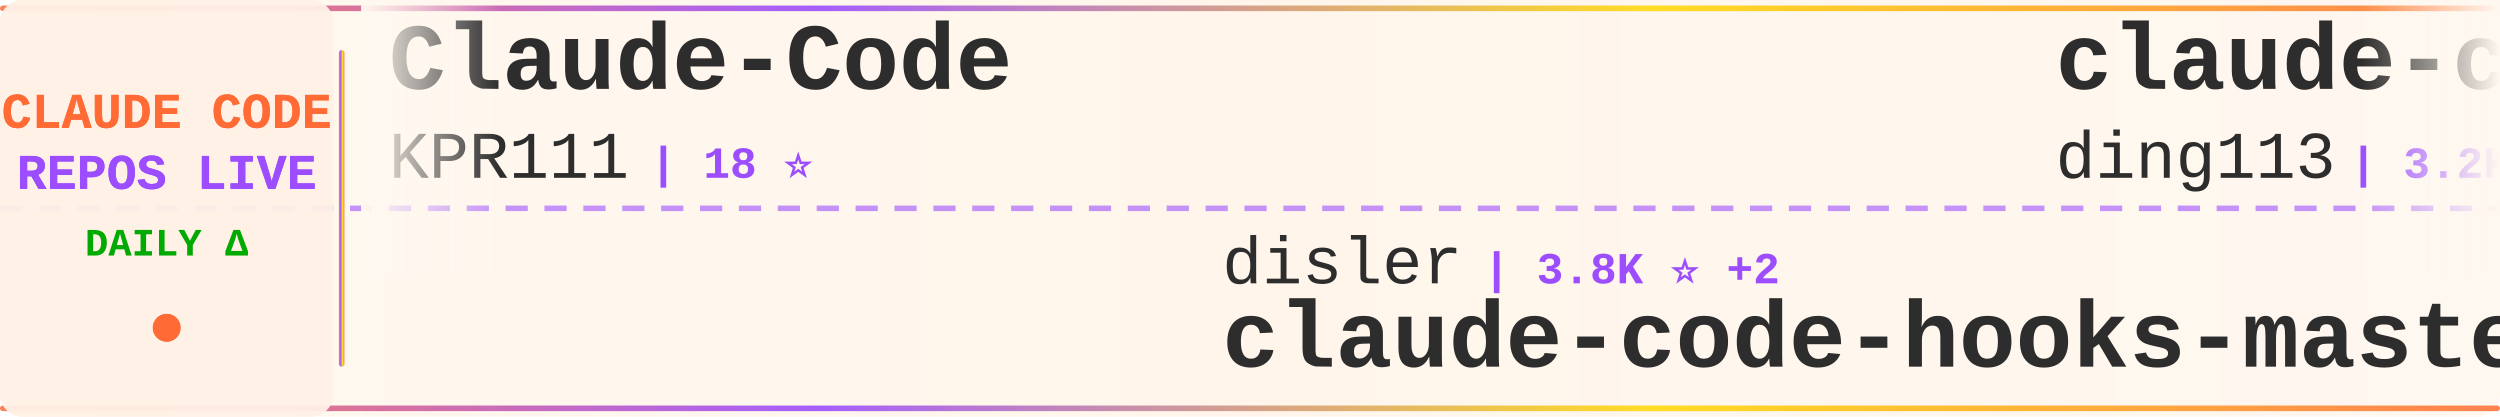
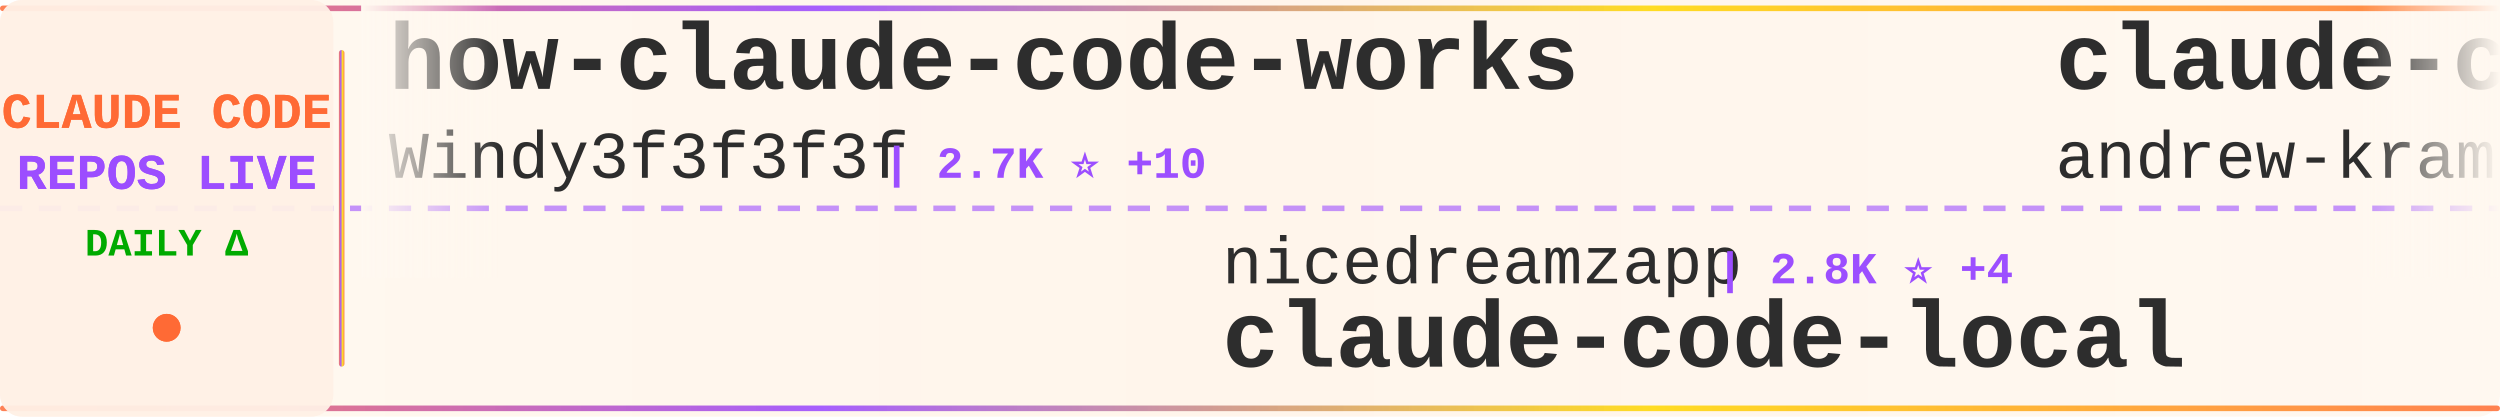
<svg xmlns="http://www.w3.org/2000/svg" width="900" height="150">
  <defs>
    <linearGradient id="tickerBg" x1="0%" y1="0%" x2="100%" y2="0%">
      <stop offset="0%" style="stop-color:#fff8f0;stop-opacity:0.98" />
      <stop offset="50%" style="stop-color:#fff5eb;stop-opacity:1" />
      <stop offset="100%" style="stop-color:#fff8f0;stop-opacity:0.98" />
    </linearGradient>
    <linearGradient id="borderGrad" x1="0%" y1="0%" x2="100%" y2="0%">
      <stop offset="0%" style="stop-color:#FF6B35;stop-opacity:0.85">
        <animate attributeName="stop-opacity" values="0.85;1;0.85" dur="2s" repeatCount="indefinite" />
      </stop>
      <stop offset="33%" style="stop-color:#9C4EFF;stop-opacity:0.9">
        <animate attributeName="stop-opacity" values="0.9;1;0.9" dur="2.2s" repeatCount="indefinite" />
      </stop>
      <stop offset="66%" style="stop-color:#FFD700;stop-opacity:0.85">
        <animate attributeName="stop-opacity" values="0.85;1;0.85" dur="1.8s" repeatCount="indefinite" />
      </stop>
      <stop offset="100%" style="stop-color:#FF6B35;stop-opacity:0.85">
        <animate attributeName="stop-opacity" values="0.85;1;0.85" dur="2s" repeatCount="indefinite" />
      </stop>
    </linearGradient>
    <filter id="textGlow">
      <feGaussianBlur stdDeviation="0.15" result="coloredBlur" />
      <feMerge>
        <feMergeNode in="coloredBlur" />
        <feMergeNode in="SourceGraphic" />
      </feMerge>
    </filter>
    <filter id="metricGlow">
      <feGaussianBlur stdDeviation="0.2" result="coloredBlur" />
      <feMerge>
        <feMergeNode in="coloredBlur" />
        <feMergeNode in="SourceGraphic" />
      </feMerge>
    </filter>
    <linearGradient id="leftFade" x1="0%" y1="0%" x2="100%" y2="0%">
      <stop offset="0%" style="stop-color:#fff8f0;stop-opacity:1" />
      <stop offset="100%" style="stop-color:#fff8f0;stop-opacity:0" />
    </linearGradient>
    <linearGradient id="rightFade" x1="0%" y1="0%" x2="100%" y2="0%">
      <stop offset="0%" style="stop-color:#fff8f0;stop-opacity:0" />
      <stop offset="100%" style="stop-color:#fff8f0;stop-opacity:1" />
    </linearGradient>
  </defs>
  <rect width="900" height="150" fill="url(#tickerBg)" rx="8" />
  <rect x="0" y="2" width="900" height="2" fill="url(#borderGrad)" rx="1" />
  <rect x="0" y="146" width="900" height="2" fill="url(#borderGrad)" rx="1" />
  <line x1="0" y1="75" x2="900" y2="75" stroke="#9C4EFF" stroke-width="2" stroke-dasharray="8 6" opacity="0.6" />
  <rect x="0" y="0" width="120" height="150" fill="#fff0e6" opacity="0.95" rx="8" />
  <text x="60" y="46" font-family="'Courier New', monospace" font-size="18" font-weight="bold" fill="#FF6B35" text-anchor="middle" filter="url(#textGlow)">
    CLAUDE CODE
  </text>
  <text x="60" y="68" font-family="'Courier New', monospace" font-size="18" font-weight="bold" fill="#9C4EFF" text-anchor="middle" filter="url(#textGlow)">
    REPOS LIVE
  </text>
  <text x="60" y="92" font-family="'Courier New', monospace" font-size="14" font-weight="bold" fill="#00aa00" text-anchor="middle">
    DAILY Δ
  </text>
  <circle cx="60" cy="118" r="5" fill="#FF6B35" filter="url(#metricGlow)">
    <animate attributeName="r" values="4;6;4" dur="1.5s" repeatCount="indefinite" />
    <animate attributeName="opacity" values="0.6;1;0.6" dur="1.5s" repeatCount="indefinite" />
  </circle>
  <rect x="122" y="18" width="2" height="114" fill="url(#borderGrad)" rx="1" />
  <clipPath id="tickerClip">
    <rect x="130" y="0" width="770" height="150" />
  </clipPath>
  <g clip-path="url(#tickerClip)">
    <g id="tickerItems">
      <animateTransform attributeName="transform" attributeType="XML" type="translate" from="0 0" to="-3000 0" dur="54s" repeatCount="indefinite" />
      <g transform="translate(0, 0)">
-         <text x="140" y="32" font-family="'Courier New', monospace" font-size="34" font-weight="bold" fill="#2d2d2d">Claude-Code</text>
-         <text x="140" y="64" font-family="'Courier New', monospace" font-size="24" font-weight="normal" fill="#2d2d2d" opacity="1.0">KPR111</text>
-         <text x="234" y="64" font-family="'Courier New', monospace" font-size="16" font-weight="bold" fill="#9C4EFF"> | 18 ⭐</text>
+         <text x="140" y="32" font-family="'Courier New', monospace" font-size="34" font-weight="bold" fill="#2d2d2d">how-claude-code-works</text>
+         <text x="140" y="64" font-family="'Courier New', monospace" font-size="24" font-weight="normal" fill="#2d2d2d" opacity="1.0">Windy3f3f3f3f</text>
+         <text x="318" y="64" font-family="'Courier New', monospace" font-size="16" font-weight="bold" fill="#9C4EFF"> | 2.7K ⭐ +10</text>
      </g>
      <g transform="translate(300, 0)">
-         <text x="140" y="102" font-family="'Courier New', monospace" font-size="24" font-weight="normal" fill="#2d2d2d" opacity="1.0">disler</text>
-         <text x="234" y="102" font-family="'Courier New', monospace" font-size="16" font-weight="bold" fill="#9C4EFF"> | 3.8K ⭐ +2</text>
-         <text x="140" y="132" font-family="'Courier New', monospace" font-size="34" font-weight="bold" fill="#2d2d2d">claude-code-hooks-master...</text>
+         <text x="140" y="102" font-family="'Courier New', monospace" font-size="24" font-weight="normal" fill="#2d2d2d" opacity="1.0">nicedreamzapp</text>
+         <text x="318" y="102" font-family="'Courier New', monospace" font-size="16" font-weight="bold" fill="#9C4EFF"> | 2.8K ⭐ +4</text>
+         <text x="140" y="132" font-family="'Courier New', monospace" font-size="34" font-weight="bold" fill="#2d2d2d">claude-code-local</text>
      </g>
      <g transform="translate(600, 0)">
-         <text x="140" y="32" font-family="'Courier New', monospace" font-size="34" font-weight="bold" fill="#2d2d2d">claude-code-hub</text>
-         <text x="140" y="64" font-family="'Courier New', monospace" font-size="24" font-weight="normal" fill="#2d2d2d" opacity="1.0">ding113</text>
-         <text x="246" y="64" font-family="'Courier New', monospace" font-size="16" font-weight="bold" fill="#9C4EFF"> | 3.2K ⭐ +6</text>
+         <text x="140" y="32" font-family="'Courier New', monospace" font-size="34" font-weight="bold" fill="#2d2d2d">claude-code-source-build</text>
+         <text x="140" y="64" font-family="'Courier New', monospace" font-size="24" font-weight="normal" fill="#2d2d2d" opacity="1.0">andrew-kramer-inno</text>
+         <text x="378" y="64" font-family="'Courier New', monospace" font-size="16" font-weight="bold" fill="#9C4EFF"> | 589 ⭐</text>
      </g>
      <g transform="translate(900, 0)">
-         <text x="140" y="102" font-family="'Courier New', monospace" font-size="24" font-weight="normal" fill="#2d2d2d" opacity="1.0">777genius</text>
-         <text x="270" y="102" font-family="'Courier New', monospace" font-size="16" font-weight="bold" fill="#9C4EFF"> | 915 ⭐</text>
-         <text x="140" y="132" font-family="'Courier New', monospace" font-size="34" font-weight="bold" fill="#2d2d2d">claude-code-source-code</text>
+         <text x="140" y="102" font-family="'Courier New', monospace" font-size="24" font-weight="normal" fill="#2d2d2d" opacity="1.0">digitalsamba</text>
+         <text x="306" y="102" font-family="'Courier New', monospace" font-size="16" font-weight="bold" fill="#9C4EFF"> | 1.6K ⭐ +7</text>
+         <text x="140" y="132" font-family="'Courier New', monospace" font-size="34" font-weight="bold" fill="#2d2d2d">claude-code-video-toolki...</text>
      </g>
      <g transform="translate(1200, 0)">
-         <text x="140" y="32" font-family="'Courier New', monospace" font-size="34" font-weight="bold" fill="#2d2d2d">free-claude-code</text>
-         <text x="140" y="64" font-family="'Courier New', monospace" font-size="24" font-weight="normal" fill="#2d2d2d" opacity="1.0">Alishahryar1</text>
-         <text x="306" y="64" font-family="'Courier New', monospace" font-size="16" font-weight="bold" fill="#9C4EFF"> | 36.8K ⭐ +220</text>
+         <text x="140" y="32" font-family="'Courier New', monospace" font-size="34" font-weight="bold" fill="#2d2d2d">claude-code-system-promp...</text>
+         <text x="140" y="64" font-family="'Courier New', monospace" font-size="24" font-weight="normal" fill="#2d2d2d" opacity="1.0">Piebald-AI</text>
+         <text x="282" y="64" font-family="'Courier New', monospace" font-size="16" font-weight="bold" fill="#9C4EFF"> | 11.3K ⭐ +28</text>
      </g>
      <g transform="translate(1500, 0)">
-         <text x="140" y="102" font-family="'Courier New', monospace" font-size="24" font-weight="normal" fill="#2d2d2d" opacity="1.0">jqueryscript</text>
-         <text x="306" y="102" font-family="'Courier New', monospace" font-size="16" font-weight="bold" fill="#9C4EFF"> | 440 ⭐ +2</text>
-         <text x="140" y="132" font-family="'Courier New', monospace" font-size="34" font-weight="bold" fill="#2d2d2d">awesome-claude-code</text>
+         <text x="140" y="102" font-family="'Courier New', monospace" font-size="24" font-weight="normal" fill="#2d2d2d" opacity="1.0">AprilNEA</text>
+         <text x="258" y="102" font-family="'Courier New', monospace" font-size="16" font-weight="bold" fill="#9C4EFF"> | 388 ⭐</text>
+         <text x="140" y="132" font-family="'Courier New', monospace" font-size="34" font-weight="bold" fill="#2d2d2d">claude-code-source</text>
      </g>
      <g transform="translate(1800, 0)">
-         <text x="140" y="32" font-family="'Courier New', monospace" font-size="34" font-weight="bold" fill="#2d2d2d">claude-code-local</text>
-         <text x="140" y="64" font-family="'Courier New', monospace" font-size="24" font-weight="normal" fill="#2d2d2d" opacity="1.0">nicedreamzapp</text>
-         <text x="318" y="64" font-family="'Courier New', monospace" font-size="16" font-weight="bold" fill="#9C4EFF"> | 2.8K ⭐ +4</text>
+         <text x="140" y="32" font-family="'Courier New', monospace" font-size="34" font-weight="bold" fill="#2d2d2d">claude-code-showcase</text>
+         <text x="140" y="64" font-family="'Courier New', monospace" font-size="24" font-weight="normal" fill="#2d2d2d" opacity="1.0">ChrisWiles</text>
+         <text x="282" y="64" font-family="'Courier New', monospace" font-size="16" font-weight="bold" fill="#9C4EFF"> | 6.0K ⭐ +3</text>
      </g>
      <g transform="translate(2100, 0)">
-         <text x="140" y="102" font-family="'Courier New', monospace" font-size="24" font-weight="normal" fill="#2d2d2d" opacity="1.0">ChrisWiles</text>
-         <text x="282" y="102" font-family="'Courier New', monospace" font-size="16" font-weight="bold" fill="#9C4EFF"> | 6.0K ⭐ +3</text>
-         <text x="140" y="132" font-family="'Courier New', monospace" font-size="34" font-weight="bold" fill="#2d2d2d">claude-code-showcase</text>
+         <text x="140" y="102" font-family="'Courier New', monospace" font-size="24" font-weight="normal" fill="#2d2d2d" opacity="1.0">anthropics</text>
+         <text x="282" y="102" font-family="'Courier New', monospace" font-size="16" font-weight="bold" fill="#9C4EFF"> | 887 ⭐</text>
+         <text x="140" y="132" font-family="'Courier New', monospace" font-size="34" font-weight="bold" fill="#2d2d2d">claude-code-base-action</text>
      </g>
      <g transform="translate(2400, 0)">
-         <text x="140" y="32" font-family="'Courier New', monospace" font-size="34" font-weight="bold" fill="#2d2d2d">Dive-into-Claude-Code</text>
-         <text x="140" y="64" font-family="'Courier New', monospace" font-size="24" font-weight="normal" fill="#2d2d2d" opacity="1.0">VILA-Lab</text>
-         <text x="258" y="64" font-family="'Courier New', monospace" font-size="16" font-weight="bold" fill="#9C4EFF"> | 1.7K ⭐ +11</text>
+         <text x="140" y="32" font-family="'Courier New', monospace" font-size="34" font-weight="bold" fill="#2d2d2d">claude_codex_bridge</text>
+         <text x="140" y="64" font-family="'Courier New', monospace" font-size="24" font-weight="normal" fill="#2d2d2d" opacity="1.0">SeemSeam</text>
+         <text x="258" y="64" font-family="'Courier New', monospace" font-size="16" font-weight="bold" fill="#9C4EFF"> | 3.1K ⭐ +11</text>
      </g>
      <g transform="translate(2700, 0)">
-         <text x="140" y="102" font-family="'Courier New', monospace" font-size="24" font-weight="normal" fill="#2d2d2d" opacity="1.0">fazxes</text>
-         <text x="234" y="102" font-family="'Courier New', monospace" font-size="16" font-weight="bold" fill="#9C4EFF"> | 222 ⭐</text>
-         <text x="140" y="132" font-family="'Courier New', monospace" font-size="34" font-weight="bold" fill="#2d2d2d">Claude-code</text>
+         <text x="140" y="102" font-family="'Courier New', monospace" font-size="24" font-weight="normal" fill="#2d2d2d" opacity="1.0">Hyper66666</text>
+         <text x="282" y="102" font-family="'Courier New', monospace" font-size="16" font-weight="bold" fill="#9C4EFF"> | 216 ⭐</text>
+         <text x="140" y="132" font-family="'Courier New', monospace" font-size="34" font-weight="bold" fill="#2d2d2d">claude-code-sourcemap</text>
      </g>
      <g transform="translate(3000, 0)">
-         <text x="140" y="32" font-family="'Courier New', monospace" font-size="34" font-weight="bold" fill="#2d2d2d">Claude-Code</text>
-         <text x="140" y="64" font-family="'Courier New', monospace" font-size="24" font-weight="normal" fill="#2d2d2d" opacity="1.0">KPR111</text>
-         <text x="234" y="64" font-family="'Courier New', monospace" font-size="16" font-weight="bold" fill="#9C4EFF"> | 18 ⭐</text>
+         <text x="140" y="32" font-family="'Courier New', monospace" font-size="34" font-weight="bold" fill="#2d2d2d">how-claude-code-works</text>
+         <text x="140" y="64" font-family="'Courier New', monospace" font-size="24" font-weight="normal" fill="#2d2d2d" opacity="1.0">Windy3f3f3f3f</text>
+         <text x="318" y="64" font-family="'Courier New', monospace" font-size="16" font-weight="bold" fill="#9C4EFF"> | 2.7K ⭐ +10</text>
      </g>
      <g transform="translate(3300, 0)">
-         <text x="140" y="102" font-family="'Courier New', monospace" font-size="24" font-weight="normal" fill="#2d2d2d" opacity="1.0">disler</text>
-         <text x="234" y="102" font-family="'Courier New', monospace" font-size="16" font-weight="bold" fill="#9C4EFF"> | 3.8K ⭐ +2</text>
-         <text x="140" y="132" font-family="'Courier New', monospace" font-size="34" font-weight="bold" fill="#2d2d2d">claude-code-hooks-master...</text>
+         <text x="140" y="102" font-family="'Courier New', monospace" font-size="24" font-weight="normal" fill="#2d2d2d" opacity="1.0">nicedreamzapp</text>
+         <text x="318" y="102" font-family="'Courier New', monospace" font-size="16" font-weight="bold" fill="#9C4EFF"> | 2.8K ⭐ +4</text>
+         <text x="140" y="132" font-family="'Courier New', monospace" font-size="34" font-weight="bold" fill="#2d2d2d">claude-code-local</text>
      </g>
      <g transform="translate(3600, 0)">
-         <text x="140" y="32" font-family="'Courier New', monospace" font-size="34" font-weight="bold" fill="#2d2d2d">claude-code-hub</text>
-         <text x="140" y="64" font-family="'Courier New', monospace" font-size="24" font-weight="normal" fill="#2d2d2d" opacity="1.0">ding113</text>
-         <text x="246" y="64" font-family="'Courier New', monospace" font-size="16" font-weight="bold" fill="#9C4EFF"> | 3.2K ⭐ +6</text>
+         <text x="140" y="32" font-family="'Courier New', monospace" font-size="34" font-weight="bold" fill="#2d2d2d">claude-code-source-build</text>
+         <text x="140" y="64" font-family="'Courier New', monospace" font-size="24" font-weight="normal" fill="#2d2d2d" opacity="1.0">andrew-kramer-inno</text>
+         <text x="378" y="64" font-family="'Courier New', monospace" font-size="16" font-weight="bold" fill="#9C4EFF"> | 589 ⭐</text>
      </g>
      <g transform="translate(3900, 0)">
-         <text x="140" y="102" font-family="'Courier New', monospace" font-size="24" font-weight="normal" fill="#2d2d2d" opacity="1.0">777genius</text>
-         <text x="270" y="102" font-family="'Courier New', monospace" font-size="16" font-weight="bold" fill="#9C4EFF"> | 915 ⭐</text>
-         <text x="140" y="132" font-family="'Courier New', monospace" font-size="34" font-weight="bold" fill="#2d2d2d">claude-code-source-code</text>
+         <text x="140" y="102" font-family="'Courier New', monospace" font-size="24" font-weight="normal" fill="#2d2d2d" opacity="1.0">digitalsamba</text>
+         <text x="306" y="102" font-family="'Courier New', monospace" font-size="16" font-weight="bold" fill="#9C4EFF"> | 1.6K ⭐ +7</text>
+         <text x="140" y="132" font-family="'Courier New', monospace" font-size="34" font-weight="bold" fill="#2d2d2d">claude-code-video-toolki...</text>
      </g>
    </g>
  </g>
  <rect x="130" y="0" width="50" height="100" fill="url(#leftFade)" />
  <rect x="850" y="0" width="50" height="100" fill="url(#rightFade)" />
</svg>
